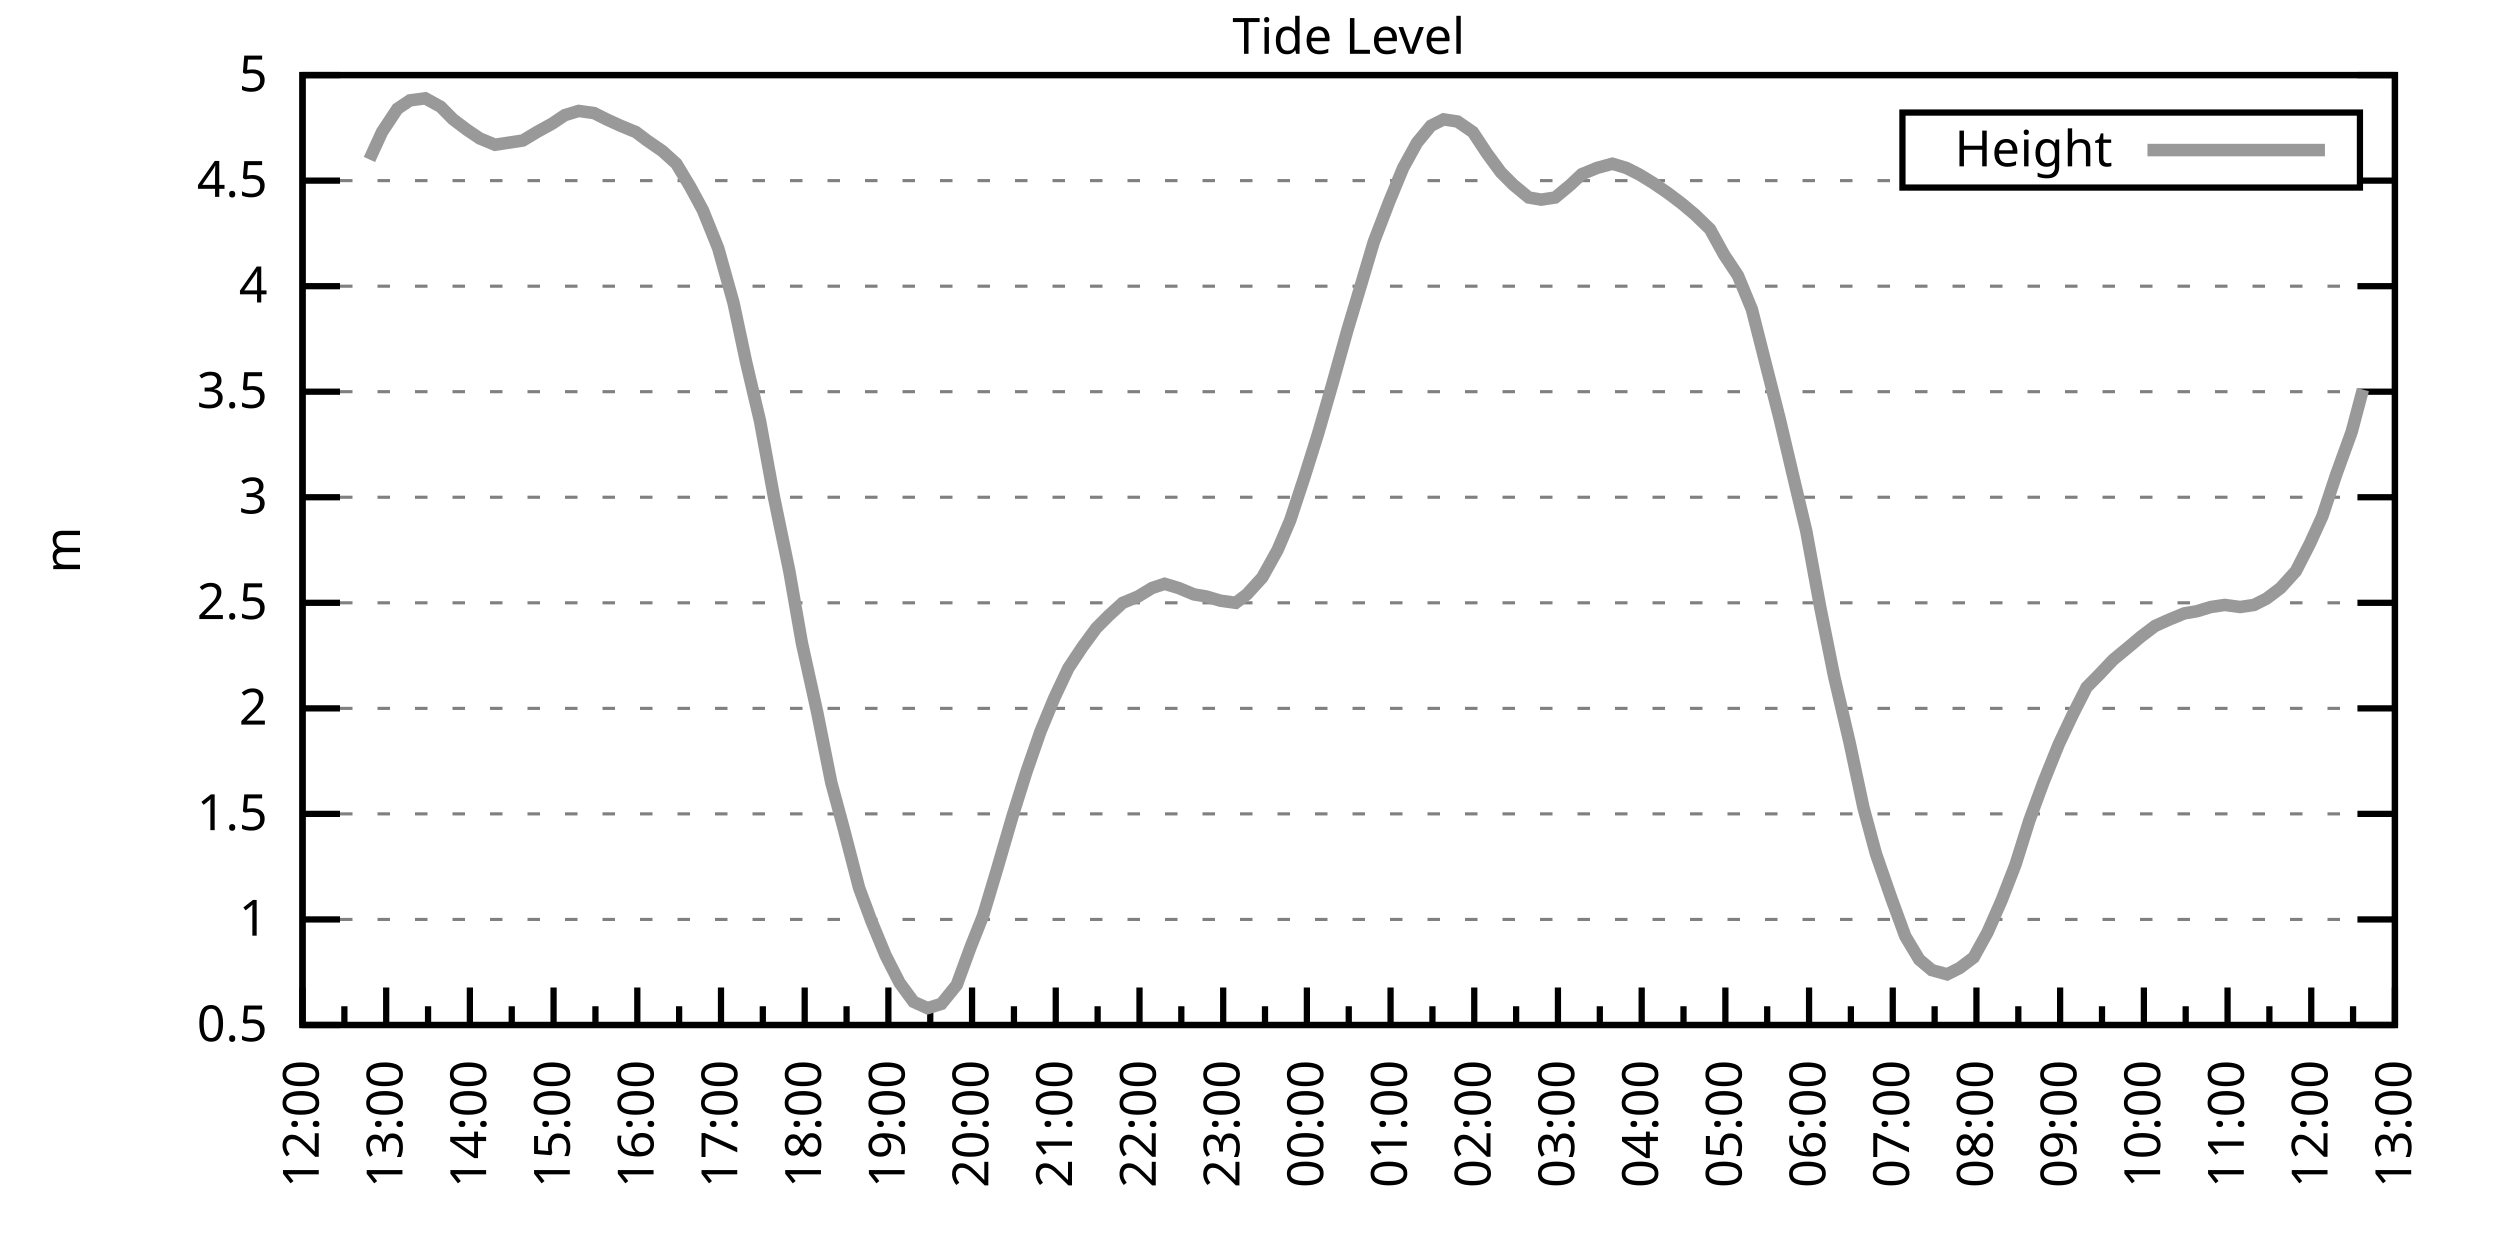
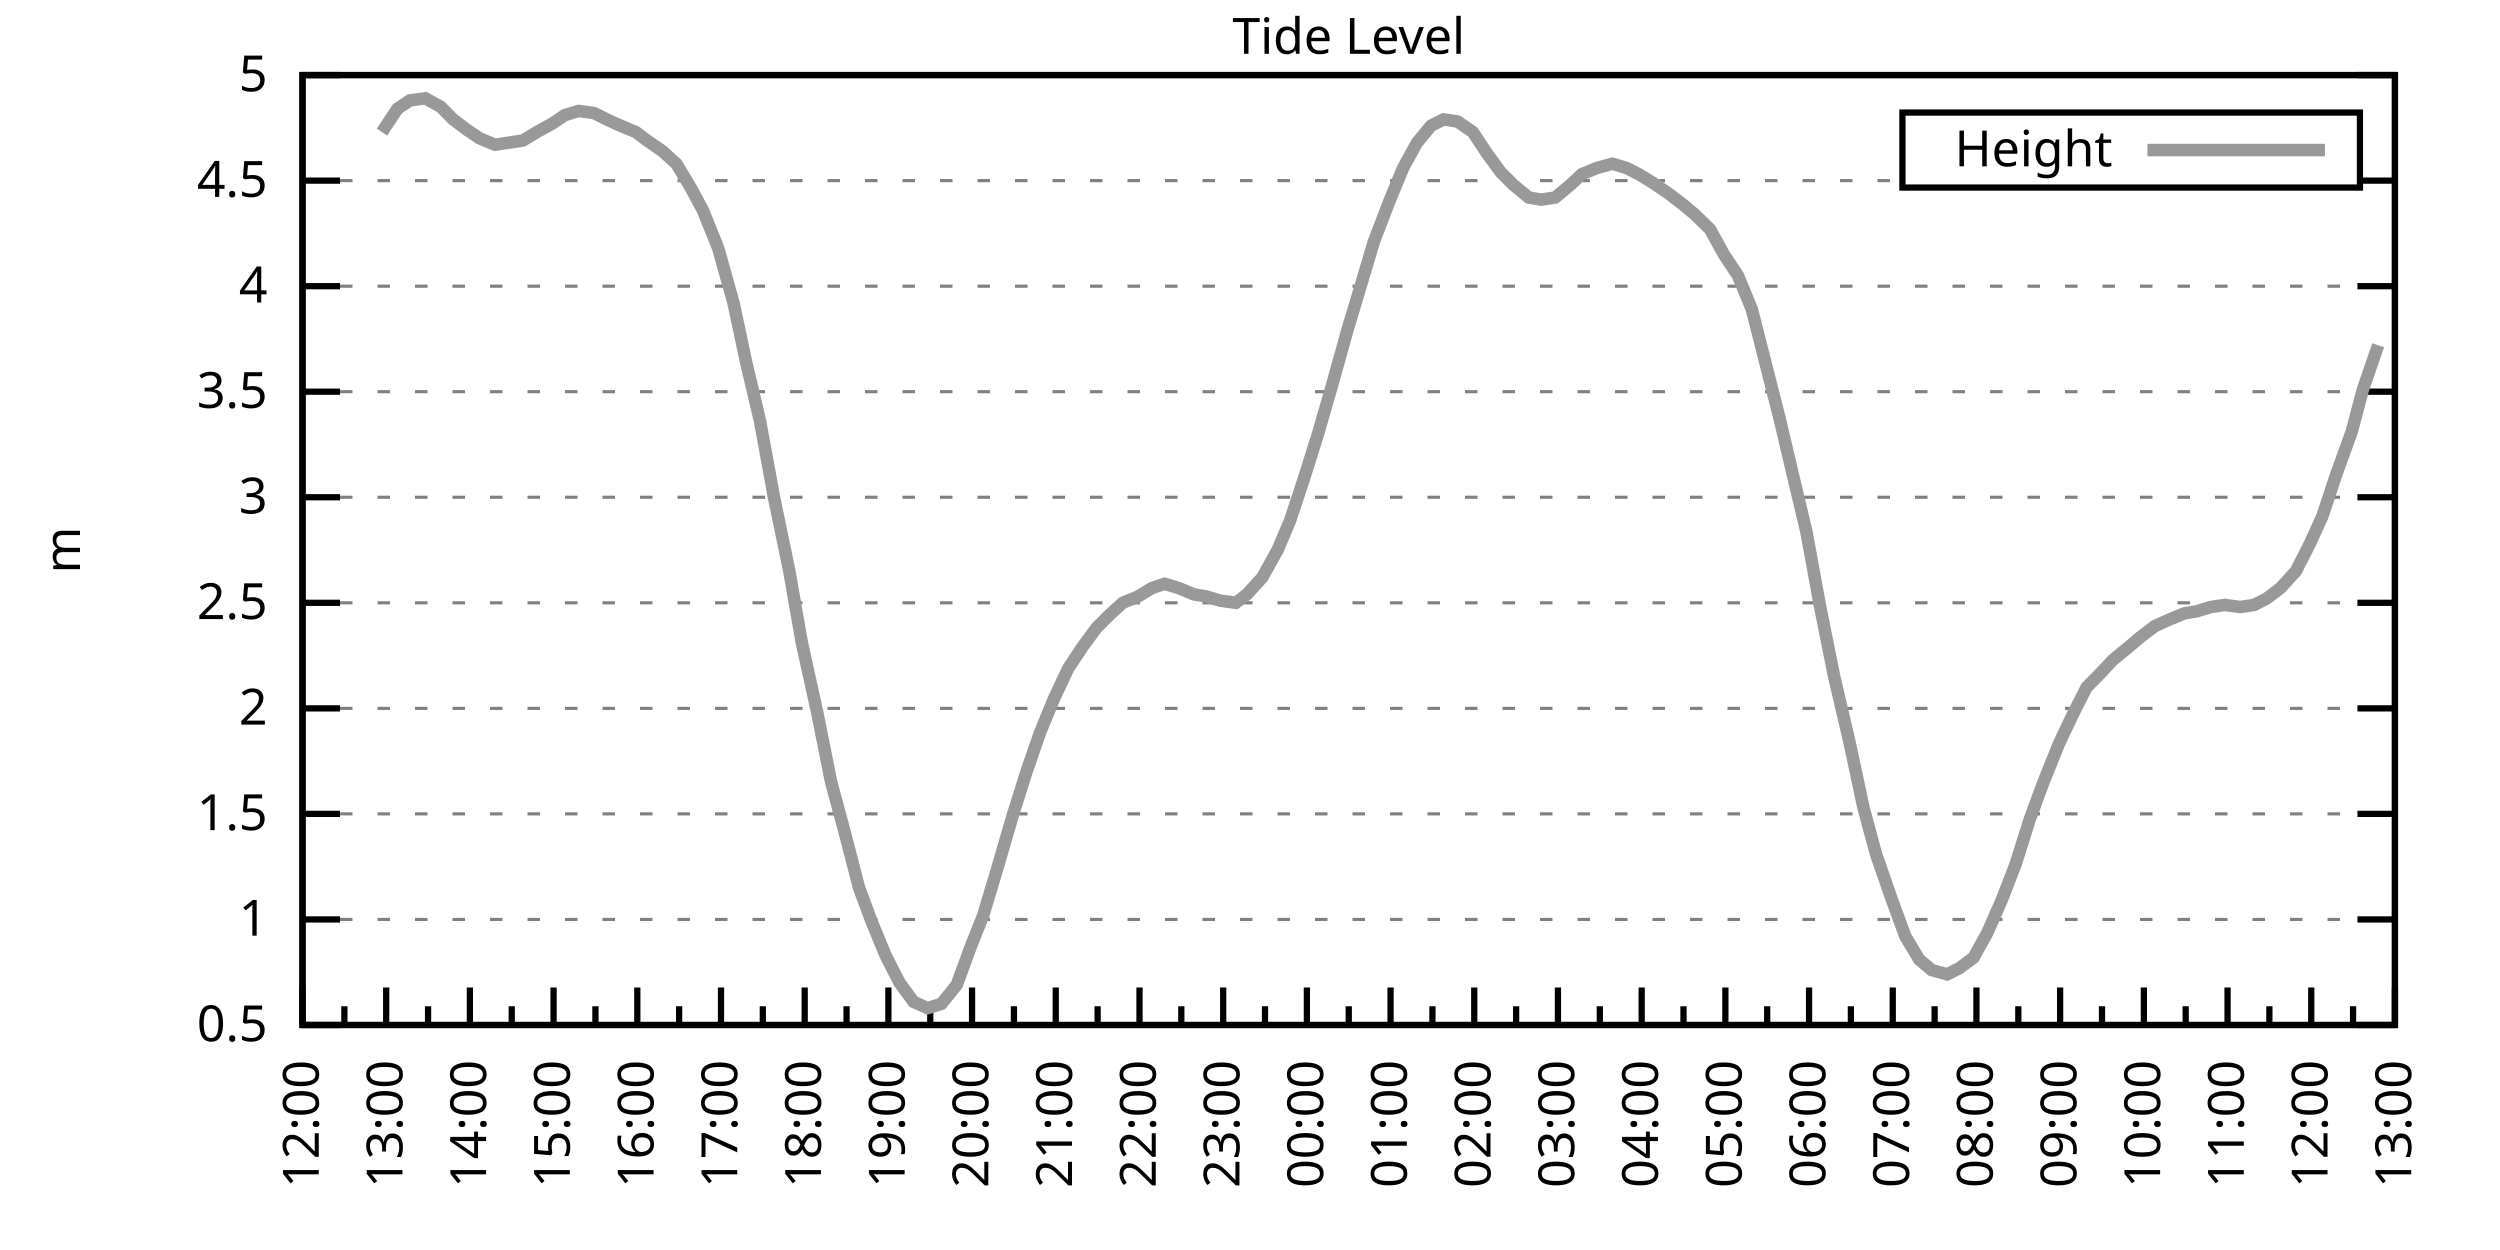
<svg xmlns="http://www.w3.org/2000/svg" xmlns:xlink="http://www.w3.org/1999/xlink" width="400" height="200" viewBox="0 0 400 200">
  <g id="gnuplot_canvas">
    <rect x="0" y="0" width="400" height="200" fill="none" />
    <defs>
      <circle id="gpDot" r="0.5" stroke-width="0.5" stroke="currentColor" />
      <path id="gpPt0" stroke-width="0.333" stroke="currentColor" d="M-1,0 h2 M0,-1 v2" />
      <path id="gpPt1" stroke-width="0.333" stroke="currentColor" d="M-1,-1 L1,1 M1,-1 L-1,1" />
      <path id="gpPt2" stroke-width="0.333" stroke="currentColor" d="M-1,0 L1,0 M0,-1 L0,1 M-1,-1 L1,1 M-1,1 L1,-1" />
      <rect id="gpPt3" stroke-width="0.333" stroke="currentColor" x="-1" y="-1" width="2" height="2" />
      <rect id="gpPt4" stroke-width="0.333" stroke="currentColor" fill="currentColor" x="-1" y="-1" width="2" height="2" />
      <circle id="gpPt5" stroke-width="0.333" stroke="currentColor" cx="0" cy="0" r="1" />
      <use xlink:href="#gpPt5" id="gpPt6" fill="currentColor" stroke="none" />
      <path id="gpPt7" stroke-width="0.333" stroke="currentColor" d="M0,-1.33 L-1.33,0.67 L1.33,0.67 z" />
      <use xlink:href="#gpPt7" id="gpPt8" fill="currentColor" stroke="none" />
      <use xlink:href="#gpPt7" id="gpPt9" stroke="currentColor" transform="rotate(180)" />
      <use xlink:href="#gpPt9" id="gpPt10" fill="currentColor" stroke="none" />
      <use xlink:href="#gpPt3" id="gpPt11" stroke="currentColor" transform="rotate(45)" />
      <use xlink:href="#gpPt11" id="gpPt12" fill="currentColor" stroke="none" />
      <path id="gpPt13" stroke-width="0.333" stroke="currentColor" d="M0,1.330 L1.265,0.411 L0.782,-1.067 L-0.782,-1.076 L-1.265,0.411 z" />
      <use xlink:href="#gpPt13" id="gpPt14" fill="currentColor" stroke="none" />
      <filter id="textbox" filterUnits="objectBoundingBox" x="0" y="0" height="1" width="1">
        <feFlood flood-color="white" flood-opacity="1" result="bgnd" />
        <feComposite in="SourceGraphic" in2="bgnd" operator="atop" />
      </filter>
      <filter id="greybox" filterUnits="objectBoundingBox" x="0" y="0" height="1" width="1">
        <feFlood flood-color="lightgrey" flood-opacity="1" result="grey" />
        <feComposite in="SourceGraphic" in2="grey" operator="atop" />
      </filter>
    </defs>
    <g fill="none" color="white" stroke="currentColor" stroke-width="1.00" stroke-linecap="butt" stroke-linejoin="miter">
</g>
    <g fill="none" color="black" stroke="currentColor" stroke-width="1.00" stroke-linecap="butt" stroke-linejoin="miter">
      <g stroke="none" shape-rendering="crispEdges">
        <polygon fill="rgb(255, 255, 255)" points="48.40,164.00 383.18,164.00 383.18,12.02 48.40,12.02 " />
      </g>
    </g>
    <g fill="none" color="black" stroke="currentColor" stroke-width="1.00" stroke-linecap="butt" stroke-linejoin="miter">
</g>
    <g fill="none" color="black" stroke="black" stroke-width="0.50" stroke-linecap="butt" stroke-linejoin="miter">
</g>
    <g fill="none" color="gray" stroke="currentColor" stroke-width="0.50" stroke-linecap="butt" stroke-linejoin="miter">
      <path stroke="gray" stroke-dasharray="2,4" class="gridline" d="M48.40,164.00 L383.19,164.00  " />
    </g>
    <g fill="none" color="gray" stroke="gray" stroke-width="1.00" stroke-linecap="butt" stroke-linejoin="miter">
</g>
    <g fill="none" color="black" stroke="currentColor" stroke-width="1.00" stroke-linecap="butt" stroke-linejoin="miter">
      <path stroke="black" d="M48.40,164.00 L54.40,164.00 M383.19,164.00 L377.19,164.00  " />
      <g transform="translate(42.80,166.60)" stroke="none" fill="black" font-family="Sans" font-size="8.00" text-anchor="end">
        <text>
          <tspan font-family="Sans"> 0.5</tspan>
        </text>
      </g>
    </g>
    <g fill="none" color="black" stroke="currentColor" stroke-width="1.00" stroke-linecap="butt" stroke-linejoin="miter">
</g>
    <g fill="none" color="black" stroke="black" stroke-width="0.50" stroke-linecap="butt" stroke-linejoin="miter">
</g>
    <g fill="none" color="gray" stroke="currentColor" stroke-width="0.50" stroke-linecap="butt" stroke-linejoin="miter">
      <path stroke="gray" stroke-dasharray="2,4" class="gridline" d="M48.40,147.11 L383.19,147.11  " />
    </g>
    <g fill="none" color="gray" stroke="gray" stroke-width="1.00" stroke-linecap="butt" stroke-linejoin="miter">
</g>
    <g fill="none" color="black" stroke="currentColor" stroke-width="1.00" stroke-linecap="butt" stroke-linejoin="miter">
      <path stroke="black" d="M48.40,147.11 L54.40,147.11 M383.19,147.11 L377.19,147.11  " />
      <g transform="translate(42.80,149.71)" stroke="none" fill="black" font-family="Sans" font-size="8.00" text-anchor="end">
        <text>
          <tspan font-family="Sans"> 1</tspan>
        </text>
      </g>
    </g>
    <g fill="none" color="black" stroke="currentColor" stroke-width="1.00" stroke-linecap="butt" stroke-linejoin="miter">
</g>
    <g fill="none" color="black" stroke="black" stroke-width="0.50" stroke-linecap="butt" stroke-linejoin="miter">
</g>
    <g fill="none" color="gray" stroke="currentColor" stroke-width="0.50" stroke-linecap="butt" stroke-linejoin="miter">
      <path stroke="gray" stroke-dasharray="2,4" class="gridline" d="M48.40,130.22 L383.19,130.22  " />
    </g>
    <g fill="none" color="gray" stroke="gray" stroke-width="1.00" stroke-linecap="butt" stroke-linejoin="miter">
</g>
    <g fill="none" color="black" stroke="currentColor" stroke-width="1.00" stroke-linecap="butt" stroke-linejoin="miter">
      <path stroke="black" d="M48.40,130.22 L54.40,130.22 M383.19,130.22 L377.19,130.22  " />
      <g transform="translate(42.80,132.82)" stroke="none" fill="black" font-family="Sans" font-size="8.00" text-anchor="end">
        <text>
          <tspan font-family="Sans"> 1.5</tspan>
        </text>
      </g>
    </g>
    <g fill="none" color="black" stroke="currentColor" stroke-width="1.00" stroke-linecap="butt" stroke-linejoin="miter">
</g>
    <g fill="none" color="black" stroke="black" stroke-width="0.50" stroke-linecap="butt" stroke-linejoin="miter">
</g>
    <g fill="none" color="gray" stroke="currentColor" stroke-width="0.50" stroke-linecap="butt" stroke-linejoin="miter">
      <path stroke="gray" stroke-dasharray="2,4" class="gridline" d="M48.40,113.34 L383.19,113.34  " />
    </g>
    <g fill="none" color="gray" stroke="gray" stroke-width="1.00" stroke-linecap="butt" stroke-linejoin="miter">
</g>
    <g fill="none" color="black" stroke="currentColor" stroke-width="1.00" stroke-linecap="butt" stroke-linejoin="miter">
      <path stroke="black" d="M48.40,113.34 L54.40,113.34 M383.19,113.34 L377.19,113.34  " />
      <g transform="translate(42.80,115.94)" stroke="none" fill="black" font-family="Sans" font-size="8.00" text-anchor="end">
        <text>
          <tspan font-family="Sans"> 2</tspan>
        </text>
      </g>
    </g>
    <g fill="none" color="black" stroke="currentColor" stroke-width="1.00" stroke-linecap="butt" stroke-linejoin="miter">
</g>
    <g fill="none" color="black" stroke="black" stroke-width="0.50" stroke-linecap="butt" stroke-linejoin="miter">
</g>
    <g fill="none" color="gray" stroke="currentColor" stroke-width="0.50" stroke-linecap="butt" stroke-linejoin="miter">
      <path stroke="gray" stroke-dasharray="2,4" class="gridline" d="M48.40,96.45 L383.19,96.45  " />
    </g>
    <g fill="none" color="gray" stroke="gray" stroke-width="1.00" stroke-linecap="butt" stroke-linejoin="miter">
</g>
    <g fill="none" color="black" stroke="currentColor" stroke-width="1.00" stroke-linecap="butt" stroke-linejoin="miter">
      <path stroke="black" d="M48.40,96.45 L54.40,96.45 M383.19,96.45 L377.19,96.45  " />
      <g transform="translate(42.80,99.05)" stroke="none" fill="black" font-family="Sans" font-size="8.00" text-anchor="end">
        <text>
          <tspan font-family="Sans"> 2.5</tspan>
        </text>
      </g>
    </g>
    <g fill="none" color="black" stroke="currentColor" stroke-width="1.00" stroke-linecap="butt" stroke-linejoin="miter">
</g>
    <g fill="none" color="black" stroke="black" stroke-width="0.50" stroke-linecap="butt" stroke-linejoin="miter">
</g>
    <g fill="none" color="gray" stroke="currentColor" stroke-width="0.50" stroke-linecap="butt" stroke-linejoin="miter">
      <path stroke="gray" stroke-dasharray="2,4" class="gridline" d="M48.40,79.56 L383.19,79.56  " />
    </g>
    <g fill="none" color="gray" stroke="gray" stroke-width="1.00" stroke-linecap="butt" stroke-linejoin="miter">
</g>
    <g fill="none" color="black" stroke="currentColor" stroke-width="1.00" stroke-linecap="butt" stroke-linejoin="miter">
      <path stroke="black" d="M48.40,79.56 L54.40,79.56 M383.19,79.56 L377.19,79.56  " />
      <g transform="translate(42.80,82.16)" stroke="none" fill="black" font-family="Sans" font-size="8.00" text-anchor="end">
        <text>
          <tspan font-family="Sans"> 3</tspan>
        </text>
      </g>
    </g>
    <g fill="none" color="black" stroke="currentColor" stroke-width="1.00" stroke-linecap="butt" stroke-linejoin="miter">
</g>
    <g fill="none" color="black" stroke="black" stroke-width="0.50" stroke-linecap="butt" stroke-linejoin="miter">
</g>
    <g fill="none" color="gray" stroke="currentColor" stroke-width="0.50" stroke-linecap="butt" stroke-linejoin="miter">
      <path stroke="gray" stroke-dasharray="2,4" class="gridline" d="M48.40,62.67 L383.19,62.67  " />
    </g>
    <g fill="none" color="gray" stroke="gray" stroke-width="1.00" stroke-linecap="butt" stroke-linejoin="miter">
</g>
    <g fill="none" color="black" stroke="currentColor" stroke-width="1.00" stroke-linecap="butt" stroke-linejoin="miter">
      <path stroke="black" d="M48.40,62.67 L54.40,62.67 M383.19,62.67 L377.19,62.67  " />
      <g transform="translate(42.80,65.27)" stroke="none" fill="black" font-family="Sans" font-size="8.00" text-anchor="end">
        <text>
          <tspan font-family="Sans"> 3.5</tspan>
        </text>
      </g>
    </g>
    <g fill="none" color="black" stroke="currentColor" stroke-width="1.00" stroke-linecap="butt" stroke-linejoin="miter">
</g>
    <g fill="none" color="black" stroke="black" stroke-width="0.50" stroke-linecap="butt" stroke-linejoin="miter">
</g>
    <g fill="none" color="gray" stroke="currentColor" stroke-width="0.50" stroke-linecap="butt" stroke-linejoin="miter">
      <path stroke="gray" stroke-dasharray="2,4" class="gridline" d="M48.40,45.79 L383.19,45.79  " />
    </g>
    <g fill="none" color="gray" stroke="gray" stroke-width="1.00" stroke-linecap="butt" stroke-linejoin="miter">
</g>
    <g fill="none" color="black" stroke="currentColor" stroke-width="1.00" stroke-linecap="butt" stroke-linejoin="miter">
      <path stroke="black" d="M48.40,45.79 L54.40,45.79 M383.19,45.79 L377.19,45.79  " />
      <g transform="translate(42.80,48.39)" stroke="none" fill="black" font-family="Sans" font-size="8.00" text-anchor="end">
        <text>
          <tspan font-family="Sans"> 4</tspan>
        </text>
      </g>
    </g>
    <g fill="none" color="black" stroke="currentColor" stroke-width="1.00" stroke-linecap="butt" stroke-linejoin="miter">
</g>
    <g fill="none" color="black" stroke="black" stroke-width="0.50" stroke-linecap="butt" stroke-linejoin="miter">
</g>
    <g fill="none" color="gray" stroke="currentColor" stroke-width="0.50" stroke-linecap="butt" stroke-linejoin="miter">
      <path stroke="gray" stroke-dasharray="2,4" class="gridline" d="M48.40,28.90 L304.39,28.90 M377.59,28.90 L383.19,28.90  " />
    </g>
    <g fill="none" color="gray" stroke="gray" stroke-width="1.00" stroke-linecap="butt" stroke-linejoin="miter">
</g>
    <g fill="none" color="black" stroke="currentColor" stroke-width="1.00" stroke-linecap="butt" stroke-linejoin="miter">
      <path stroke="black" d="M48.40,28.90 L54.40,28.90 M383.19,28.90 L377.19,28.90  " />
      <g transform="translate(42.80,31.50)" stroke="none" fill="black" font-family="Sans" font-size="8.00" text-anchor="end">
        <text>
          <tspan font-family="Sans"> 4.5</tspan>
        </text>
      </g>
    </g>
    <g fill="none" color="black" stroke="currentColor" stroke-width="1.00" stroke-linecap="butt" stroke-linejoin="miter">
</g>
    <g fill="none" color="black" stroke="black" stroke-width="0.50" stroke-linecap="butt" stroke-linejoin="miter">
</g>
    <g fill="none" color="gray" stroke="currentColor" stroke-width="0.50" stroke-linecap="butt" stroke-linejoin="miter">
      <path stroke="gray" stroke-dasharray="2,4" class="gridline" d="M48.40,12.01 L383.19,12.01  " />
    </g>
    <g fill="none" color="gray" stroke="gray" stroke-width="1.00" stroke-linecap="butt" stroke-linejoin="miter">
</g>
    <g fill="none" color="black" stroke="currentColor" stroke-width="1.00" stroke-linecap="butt" stroke-linejoin="miter">
      <path stroke="black" d="M48.40,12.01 L54.40,12.01 M383.19,12.01 L377.19,12.01  " />
      <g transform="translate(42.80,14.61)" stroke="none" fill="black" font-family="Sans" font-size="8.00" text-anchor="end">
        <text>
          <tspan font-family="Sans"> 5</tspan>
        </text>
      </g>
    </g>
    <g fill="none" color="black" stroke="currentColor" stroke-width="1.00" stroke-linecap="butt" stroke-linejoin="miter">
      <path stroke="black" d="M48.40,164.00 L48.40,158.00  " />
      <g transform="translate(51.00,169.60) rotate(270)" stroke="none" fill="black" font-family="Sans" font-size="8.00" text-anchor="end">
        <text>
          <tspan font-family="Sans">12:00</tspan>
        </text>
      </g>
    </g>
    <g fill="none" color="black" stroke="currentColor" stroke-width="1.00" stroke-linecap="butt" stroke-linejoin="miter">
      <path stroke="black" d="M55.10,164.00 L55.10,161.00 M61.79,164.00 L61.79,158.00  " />
      <g transform="translate(64.39,169.60) rotate(270)" stroke="none" fill="black" font-family="Sans" font-size="8.00" text-anchor="end">
        <text>
          <tspan font-family="Sans">13:00</tspan>
        </text>
      </g>
    </g>
    <g fill="none" color="black" stroke="currentColor" stroke-width="1.00" stroke-linecap="butt" stroke-linejoin="miter">
      <path stroke="black" d="M68.49,164.00 L68.49,161.00 M75.18,164.00 L75.18,158.00  " />
      <g transform="translate(77.78,169.60) rotate(270)" stroke="none" fill="black" font-family="Sans" font-size="8.00" text-anchor="end">
        <text>
          <tspan font-family="Sans">14:00</tspan>
        </text>
      </g>
    </g>
    <g fill="none" color="black" stroke="currentColor" stroke-width="1.00" stroke-linecap="butt" stroke-linejoin="miter">
      <path stroke="black" d="M81.88,164.00 L81.88,161.00 M88.57,164.00 L88.57,158.00  " />
      <g transform="translate(91.17,169.60) rotate(270)" stroke="none" fill="black" font-family="Sans" font-size="8.00" text-anchor="end">
        <text>
          <tspan font-family="Sans">15:00</tspan>
        </text>
      </g>
    </g>
    <g fill="none" color="black" stroke="currentColor" stroke-width="1.00" stroke-linecap="butt" stroke-linejoin="miter">
      <path stroke="black" d="M95.27,164.00 L95.27,161.00 M101.97,164.00 L101.97,158.00  " />
      <g transform="translate(104.57,169.60) rotate(270)" stroke="none" fill="black" font-family="Sans" font-size="8.00" text-anchor="end">
        <text>
          <tspan font-family="Sans">16:00</tspan>
        </text>
      </g>
    </g>
    <g fill="none" color="black" stroke="currentColor" stroke-width="1.00" stroke-linecap="butt" stroke-linejoin="miter">
      <path stroke="black" d="M108.66,164.00 L108.66,161.00 M115.36,164.00 L115.36,158.00  " />
      <g transform="translate(117.96,169.60) rotate(270)" stroke="none" fill="black" font-family="Sans" font-size="8.00" text-anchor="end">
        <text>
          <tspan font-family="Sans">17:00</tspan>
        </text>
      </g>
    </g>
    <g fill="none" color="black" stroke="currentColor" stroke-width="1.00" stroke-linecap="butt" stroke-linejoin="miter">
      <path stroke="black" d="M122.05,164.00 L122.05,161.00 M128.75,164.00 L128.75,158.00  " />
      <g transform="translate(131.35,169.60) rotate(270)" stroke="none" fill="black" font-family="Sans" font-size="8.00" text-anchor="end">
        <text>
          <tspan font-family="Sans">18:00</tspan>
        </text>
      </g>
    </g>
    <g fill="none" color="black" stroke="currentColor" stroke-width="1.00" stroke-linecap="butt" stroke-linejoin="miter">
      <path stroke="black" d="M135.45,164.00 L135.45,161.00 M142.14,164.00 L142.14,158.00  " />
      <g transform="translate(144.74,169.60) rotate(270)" stroke="none" fill="black" font-family="Sans" font-size="8.00" text-anchor="end">
        <text>
          <tspan font-family="Sans">19:00</tspan>
        </text>
      </g>
    </g>
    <g fill="none" color="black" stroke="currentColor" stroke-width="1.00" stroke-linecap="butt" stroke-linejoin="miter">
      <path stroke="black" d="M148.84,164.00 L148.84,161.00 M155.53,164.00 L155.53,158.00  " />
      <g transform="translate(158.13,169.60) rotate(270)" stroke="none" fill="black" font-family="Sans" font-size="8.00" text-anchor="end">
        <text>
          <tspan font-family="Sans">20:00</tspan>
        </text>
      </g>
    </g>
    <g fill="none" color="black" stroke="currentColor" stroke-width="1.00" stroke-linecap="butt" stroke-linejoin="miter">
      <path stroke="black" d="M162.23,164.00 L162.23,161.00 M168.92,164.00 L168.92,158.00  " />
      <g transform="translate(171.52,169.60) rotate(270)" stroke="none" fill="black" font-family="Sans" font-size="8.00" text-anchor="end">
        <text>
          <tspan font-family="Sans">21:00</tspan>
        </text>
      </g>
    </g>
    <g fill="none" color="black" stroke="currentColor" stroke-width="1.00" stroke-linecap="butt" stroke-linejoin="miter">
      <path stroke="black" d="M175.62,164.00 L175.62,161.00 M182.32,164.00 L182.32,158.00  " />
      <g transform="translate(184.92,169.60) rotate(270)" stroke="none" fill="black" font-family="Sans" font-size="8.00" text-anchor="end">
        <text>
          <tspan font-family="Sans">22:00</tspan>
        </text>
      </g>
    </g>
    <g fill="none" color="black" stroke="currentColor" stroke-width="1.00" stroke-linecap="butt" stroke-linejoin="miter">
      <path stroke="black" d="M189.01,164.00 L189.01,161.00 M195.71,164.00 L195.71,158.00  " />
      <g transform="translate(198.31,169.60) rotate(270)" stroke="none" fill="black" font-family="Sans" font-size="8.00" text-anchor="end">
        <text>
          <tspan font-family="Sans">23:00</tspan>
        </text>
      </g>
    </g>
    <g fill="none" color="black" stroke="currentColor" stroke-width="1.00" stroke-linecap="butt" stroke-linejoin="miter">
      <path stroke="black" d="M202.40,164.00 L202.40,161.00 M209.10,164.00 L209.10,158.00  " />
      <g transform="translate(211.70,169.60) rotate(270)" stroke="none" fill="black" font-family="Sans" font-size="8.00" text-anchor="end">
        <text>
          <tspan font-family="Sans">00:00</tspan>
        </text>
      </g>
    </g>
    <g fill="none" color="black" stroke="currentColor" stroke-width="1.00" stroke-linecap="butt" stroke-linejoin="miter">
      <path stroke="black" d="M215.80,164.00 L215.80,161.00 M222.49,164.00 L222.49,158.00  " />
      <g transform="translate(225.09,169.60) rotate(270)" stroke="none" fill="black" font-family="Sans" font-size="8.00" text-anchor="end">
        <text>
          <tspan font-family="Sans">01:00</tspan>
        </text>
      </g>
    </g>
    <g fill="none" color="black" stroke="currentColor" stroke-width="1.00" stroke-linecap="butt" stroke-linejoin="miter">
      <path stroke="black" d="M229.19,164.00 L229.19,161.00 M235.88,164.00 L235.88,158.00  " />
      <g transform="translate(238.48,169.60) rotate(270)" stroke="none" fill="black" font-family="Sans" font-size="8.00" text-anchor="end">
        <text>
          <tspan font-family="Sans">02:00</tspan>
        </text>
      </g>
    </g>
    <g fill="none" color="black" stroke="currentColor" stroke-width="1.00" stroke-linecap="butt" stroke-linejoin="miter">
      <path stroke="black" d="M242.58,164.00 L242.58,161.00 M249.27,164.00 L249.27,158.00  " />
      <g transform="translate(251.87,169.60) rotate(270)" stroke="none" fill="black" font-family="Sans" font-size="8.00" text-anchor="end">
        <text>
          <tspan font-family="Sans">03:00</tspan>
        </text>
      </g>
    </g>
    <g fill="none" color="black" stroke="currentColor" stroke-width="1.00" stroke-linecap="butt" stroke-linejoin="miter">
      <path stroke="black" d="M255.97,164.00 L255.97,161.00 M262.67,164.00 L262.67,158.00  " />
      <g transform="translate(265.27,169.60) rotate(270)" stroke="none" fill="black" font-family="Sans" font-size="8.00" text-anchor="end">
        <text>
          <tspan font-family="Sans">04:00</tspan>
        </text>
      </g>
    </g>
    <g fill="none" color="black" stroke="currentColor" stroke-width="1.00" stroke-linecap="butt" stroke-linejoin="miter">
      <path stroke="black" d="M269.36,164.00 L269.36,161.00 M276.06,164.00 L276.06,158.00  " />
      <g transform="translate(278.66,169.60) rotate(270)" stroke="none" fill="black" font-family="Sans" font-size="8.00" text-anchor="end">
        <text>
          <tspan font-family="Sans">05:00</tspan>
        </text>
      </g>
    </g>
    <g fill="none" color="black" stroke="currentColor" stroke-width="1.00" stroke-linecap="butt" stroke-linejoin="miter">
      <path stroke="black" d="M282.75,164.00 L282.75,161.00 M289.45,164.00 L289.45,158.00  " />
      <g transform="translate(292.05,169.60) rotate(270)" stroke="none" fill="black" font-family="Sans" font-size="8.00" text-anchor="end">
        <text>
          <tspan font-family="Sans">06:00</tspan>
        </text>
      </g>
    </g>
    <g fill="none" color="black" stroke="currentColor" stroke-width="1.00" stroke-linecap="butt" stroke-linejoin="miter">
      <path stroke="black" d="M296.14,164.00 L296.14,161.00 M302.84,164.00 L302.84,158.00  " />
      <g transform="translate(305.44,169.60) rotate(270)" stroke="none" fill="black" font-family="Sans" font-size="8.00" text-anchor="end">
        <text>
          <tspan font-family="Sans">07:00</tspan>
        </text>
      </g>
    </g>
    <g fill="none" color="black" stroke="currentColor" stroke-width="1.00" stroke-linecap="butt" stroke-linejoin="miter">
      <path stroke="black" d="M309.54,164.00 L309.54,161.00 M316.23,164.00 L316.23,158.00  " />
      <g transform="translate(318.83,169.60) rotate(270)" stroke="none" fill="black" font-family="Sans" font-size="8.00" text-anchor="end">
        <text>
          <tspan font-family="Sans">08:00</tspan>
        </text>
      </g>
    </g>
    <g fill="none" color="black" stroke="currentColor" stroke-width="1.00" stroke-linecap="butt" stroke-linejoin="miter">
      <path stroke="black" d="M322.93,164.00 L322.93,161.00 M329.62,164.00 L329.62,158.00  " />
      <g transform="translate(332.22,169.60) rotate(270)" stroke="none" fill="black" font-family="Sans" font-size="8.00" text-anchor="end">
        <text>
          <tspan font-family="Sans">09:00</tspan>
        </text>
      </g>
    </g>
    <g fill="none" color="black" stroke="currentColor" stroke-width="1.00" stroke-linecap="butt" stroke-linejoin="miter">
      <path stroke="black" d="M336.32,164.00 L336.32,161.00 M343.02,164.00 L343.02,158.00  " />
      <g transform="translate(345.62,169.60) rotate(270)" stroke="none" fill="black" font-family="Sans" font-size="8.00" text-anchor="end">
        <text>
          <tspan font-family="Sans">10:00</tspan>
        </text>
      </g>
    </g>
    <g fill="none" color="black" stroke="currentColor" stroke-width="1.00" stroke-linecap="butt" stroke-linejoin="miter">
      <path stroke="black" d="M349.71,164.00 L349.71,161.00 M356.41,164.00 L356.41,158.00  " />
      <g transform="translate(359.01,169.60) rotate(270)" stroke="none" fill="black" font-family="Sans" font-size="8.00" text-anchor="end">
        <text>
          <tspan font-family="Sans">11:00</tspan>
        </text>
      </g>
    </g>
    <g fill="none" color="black" stroke="currentColor" stroke-width="1.00" stroke-linecap="butt" stroke-linejoin="miter">
      <path stroke="black" d="M363.10,164.00 L363.10,161.00 M369.80,164.00 L369.80,158.00  " />
      <g transform="translate(372.40,169.60) rotate(270)" stroke="none" fill="black" font-family="Sans" font-size="8.00" text-anchor="end">
        <text>
          <tspan font-family="Sans">12:00</tspan>
        </text>
      </g>
    </g>
    <g fill="none" color="black" stroke="currentColor" stroke-width="1.00" stroke-linecap="butt" stroke-linejoin="miter">
      <path stroke="black" d="M376.49,164.00 L376.49,161.00 M383.19,164.00 L383.19,158.00  " />
      <g transform="translate(385.79,169.60) rotate(270)" stroke="none" fill="black" font-family="Sans" font-size="8.00" text-anchor="end">
        <text>
          <tspan font-family="Sans">13:00</tspan>
        </text>
      </g>
    </g>
    <g fill="none" color="black" stroke="currentColor" stroke-width="1.00" stroke-linecap="butt" stroke-linejoin="miter">
</g>
    <g fill="none" color="black" stroke="currentColor" stroke-width="1.00" stroke-linecap="butt" stroke-linejoin="miter">
      <path stroke="black" d="M48.40,12.01 L48.40,164.00 L383.19,164.00 L383.19,12.01 L48.40,12.01 Z  " />
    </g>
    <g fill="none" color="black" stroke="currentColor" stroke-width="1.00" stroke-linecap="butt" stroke-linejoin="miter">
      <g transform="translate(12.80,88.01) rotate(270)" stroke="none" fill="black" font-family="Sans" font-size="8.00" text-anchor="middle">
        <text>
          <tspan font-family="Sans">m</tspan>
        </text>
      </g>
    </g>
    <g fill="none" color="black" stroke="currentColor" stroke-width="1.00" stroke-linecap="butt" stroke-linejoin="miter">
</g>
    <g fill="none" color="black" stroke="currentColor" stroke-width="1.00" stroke-linecap="butt" stroke-linejoin="miter">
      <path stroke="black" d="M304.39,30.01 L304.39,18.01 L377.59,18.01 L377.59,30.01 L304.39,30.01 Z  " />
    </g>
    <g id="Tide_level_plot_1">
      <g fill="none" color="white" stroke="black" stroke-width="2.00" stroke-linecap="butt" stroke-linejoin="miter">
</g>
      <g fill="none" color="black" stroke="currentColor" stroke-width="2.00" stroke-linecap="butt" stroke-linejoin="miter">
        <g transform="translate(337.99,26.61)" stroke="none" fill="black" font-family="Sans" font-size="8.00" text-anchor="end">
          <text>
            <tspan font-family="Sans">Height</tspan>
          </text>
        </g>
      </g>
      <g fill="none" color="black" stroke="currentColor" stroke-width="2.00" stroke-linecap="butt" stroke-linejoin="miter">
-         <path stroke="rgb(153, 153, 153)" d="M343.59,24.01 L371.99,24.01 M59.11,25.52 L61.12,21.13 L63.58,17.41 L65.59,16.06 L68.04,15.73 L70.50,17.08   L72.50,19.10 L74.74,20.79 L76.75,22.14 L79.20,23.16 L81.43,22.82 L83.66,22.48 L85.90,21.13 L88.35,19.78   L90.36,18.43 L92.59,17.75 L95.05,18.09 L97.06,19.10 L99.29,20.12 L101.74,21.13 L103.53,22.48 L105.98,24.17   L108.22,26.20 L110.45,29.91 L112.46,33.63 L114.91,39.71 L117.37,48.49 L119.38,57.94 L121.61,67.40 L123.84,79.56   L126.29,91.38 L128.30,102.87 L130.76,114.01 L132.99,125.16 L135.00,132.59 L137.45,142.05 L139.46,147.45 L141.69,152.85   L143.93,157.24 L146.16,160.28 L148.39,161.30 L150.62,160.62 L153.08,157.58 L155.31,151.50 L157.32,146.44 L159.55,139.01   L162.01,130.56 L164.24,123.47 L166.47,117.05 L168.70,111.65 L170.93,106.92 L173.17,103.54 L175.40,100.50 L177.41,98.48   L179.64,96.45 L182.09,95.44 L184.32,94.08 L186.33,93.41 L188.57,94.08 L191.02,95.10 L193.03,95.44 L195.26,96.11   L197.72,96.45 L199.50,95.10 L201.96,92.40 L204.41,88.00 L206.42,83.28 L208.65,76.52 L210.88,69.43 L213.12,61.66   L215.57,52.88 L217.80,45.45 L219.81,38.69 L222.27,32.28 L224.50,26.87 L226.73,22.82 L228.96,20.12 L230.97,19.10   L233.20,19.44 L235.66,21.13 L237.89,24.51 L240.12,27.55 L242.13,29.57 L244.59,31.60 L246.60,31.94 L248.83,31.60   L251.28,29.57 L253.07,27.88 L255.52,26.87 L257.98,26.20 L260.21,26.87 L262.22,27.88 L264.45,29.24 L266.91,30.92   L269.14,32.61 L271.15,34.30 L273.60,36.67 L275.83,40.72 L278.07,44.10 L280.30,49.50 L282.53,58.28 L284.76,67.06   L286.99,76.52 L289.00,84.97 L291.23,97.12 L293.47,108.27 L295.92,118.74 L298.15,129.21 L300.16,136.64 L302.62,143.73   L304.85,149.81 L307.08,153.53 L309.09,155.22 L311.54,155.89 L313.55,154.88 L315.79,153.19 L318.02,149.14 L320.25,144.07   L322.48,138.33 L324.71,131.24 L326.95,125.16 L329.40,119.08 L331.63,114.35 L333.86,109.96 L335.87,107.93 L338.10,105.57   L340.56,103.54 L342.57,101.85 L344.80,100.16 L347.03,99.15 L349.49,98.14 L351.50,97.80 L353.73,97.12 L355.96,96.79   L358.42,97.12 L360.65,96.79 L362.66,95.77 L364.89,94.08 L367.34,91.38 L369.58,86.99 L371.58,82.60 L373.82,75.85   L376.27,69.09 L378.06,62.34  " />
+         <path stroke="rgb(153, 153, 153)" d="M343.59,24.01 L371.99,24.01 M61.12,21.13 L63.58,17.41 L65.59,16.06 L68.04,15.73 L70.50,17.08 L72.50,19.10   L74.74,20.79 L76.75,22.14 L79.20,23.16 L81.43,22.82 L83.66,22.48 L85.90,21.13 L88.35,19.78 L90.36,18.43   L92.59,17.75 L95.05,18.09 L97.06,19.10 L99.29,20.12 L101.74,21.13 L103.53,22.48 L105.98,24.17 L108.22,26.20   L110.45,29.91 L112.46,33.63 L114.91,39.71 L117.37,48.49 L119.38,57.94 L121.61,67.40 L123.84,79.56 L126.29,91.38   L128.30,102.87 L130.76,114.01 L132.99,125.16 L135.00,132.59 L137.45,142.05 L139.46,147.45 L141.69,152.85 L143.93,157.24   L146.16,160.28 L148.39,161.30 L150.62,160.62 L153.08,157.58 L155.31,151.50 L157.32,146.44 L159.55,139.01 L162.01,130.56   L164.24,123.47 L166.47,117.05 L168.70,111.65 L170.93,106.92 L173.17,103.54 L175.40,100.50 L177.41,98.48 L179.64,96.45   L182.09,95.44 L184.32,94.08 L186.33,93.41 L188.57,94.08 L191.02,95.10 L193.03,95.44 L195.26,96.11 L197.72,96.45   L199.50,95.10 L201.96,92.40 L204.41,88.00 L206.42,83.28 L208.65,76.52 L210.88,69.43 L213.12,61.66 L215.57,52.88   L217.80,45.45 L219.81,38.69 L222.27,32.28 L224.50,26.87 L226.73,22.82 L228.96,20.12 L230.97,19.10 L233.20,19.44   L235.66,21.13 L237.89,24.51 L240.12,27.55 L242.13,29.57 L244.59,31.60 L246.60,31.94 L248.83,31.60 L251.28,29.57   L253.07,27.88 L255.52,26.87 L257.98,26.20 L260.21,26.87 L262.22,27.88 L264.45,29.24 L266.91,30.92 L269.14,32.61   L271.15,34.30 L273.60,36.67 L275.83,40.72 L278.07,44.10 L280.30,49.50 L282.53,58.28 L284.76,67.06 L286.99,76.52   L289.00,84.97 L291.23,97.12 L293.47,108.27 L295.92,118.74 L298.15,129.21 L300.16,136.64 L302.62,143.73 L304.85,149.81   L307.08,153.53 L309.09,155.22 L311.54,155.89 L313.55,154.88 L315.79,153.19 L318.02,149.14 L320.25,144.07 L322.48,138.33   L324.71,131.24 L326.95,125.16 L329.40,119.08 L331.63,114.35 L333.86,109.96 L335.87,107.93 L338.10,105.57 L340.56,103.54   L342.57,101.85 L344.80,100.16 L347.03,99.15 L349.49,98.14 L351.50,97.80 L353.73,97.12 L355.96,96.79 L358.42,97.12   L360.65,96.79 L362.66,95.77 L364.89,94.08 L367.34,91.38 L369.58,86.99 L371.58,82.60 L373.82,75.85 L376.27,69.09   L378.06,62.34 L380.51,55.24  " />
      </g>
    </g>
    <g fill="none" color="black" stroke="currentColor" stroke-width="2.00" stroke-linecap="butt" stroke-linejoin="miter">
</g>
    <g fill="none" color="black" stroke="black" stroke-width="1.00" stroke-linecap="butt" stroke-linejoin="miter">
</g>
    <g fill="none" color="black" stroke="currentColor" stroke-width="1.00" stroke-linecap="butt" stroke-linejoin="miter">
      <path stroke="black" d="M48.40,12.01 L48.40,164.00 L383.19,164.00 L383.19,12.01 L48.40,12.01 Z  " />
    </g>
    <g fill="none" color="black" stroke="currentColor" stroke-width="1.00" stroke-linecap="butt" stroke-linejoin="miter">
      <g transform="translate(215.79,8.61)" stroke="none" fill="black" font-family="Sans" font-size="8.00" text-anchor="middle">
        <text>
          <tspan font-family="Sans">Tide Level</tspan>
        </text>
      </g>
    </g>
    <g fill="none" color="black" stroke="currentColor" stroke-width="1.00" stroke-linecap="butt" stroke-linejoin="miter">
</g>
  </g>
</svg>
